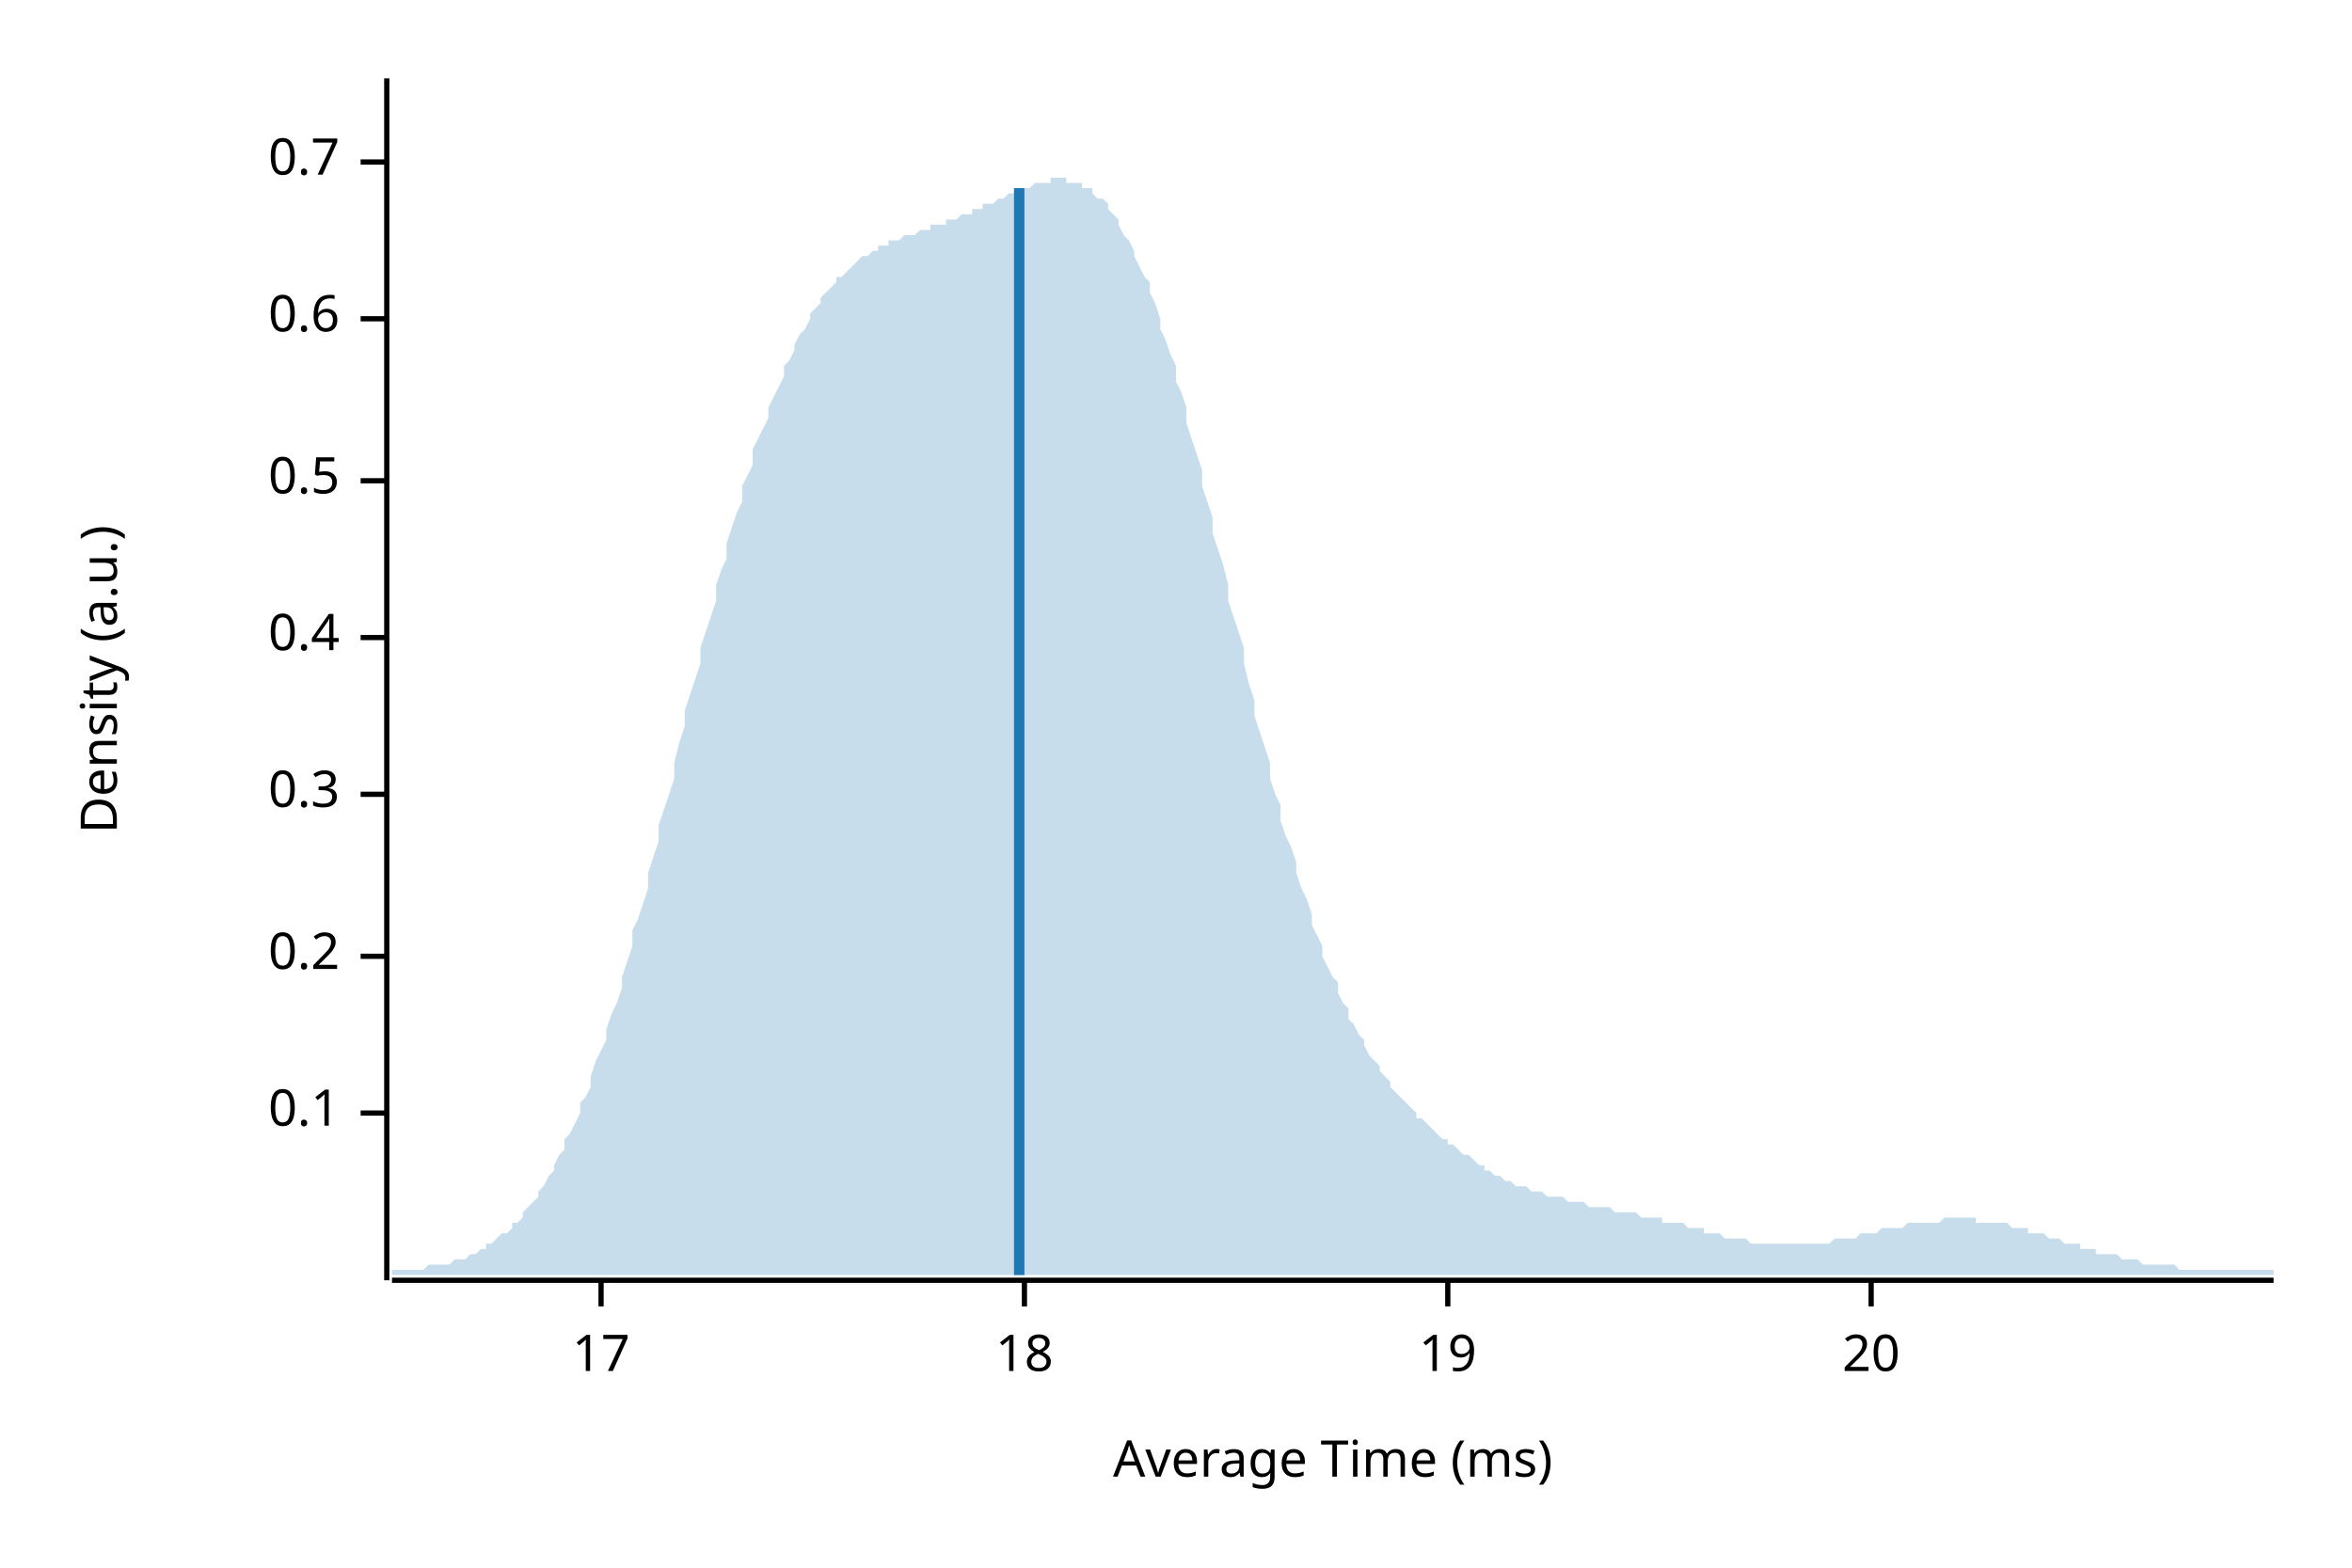
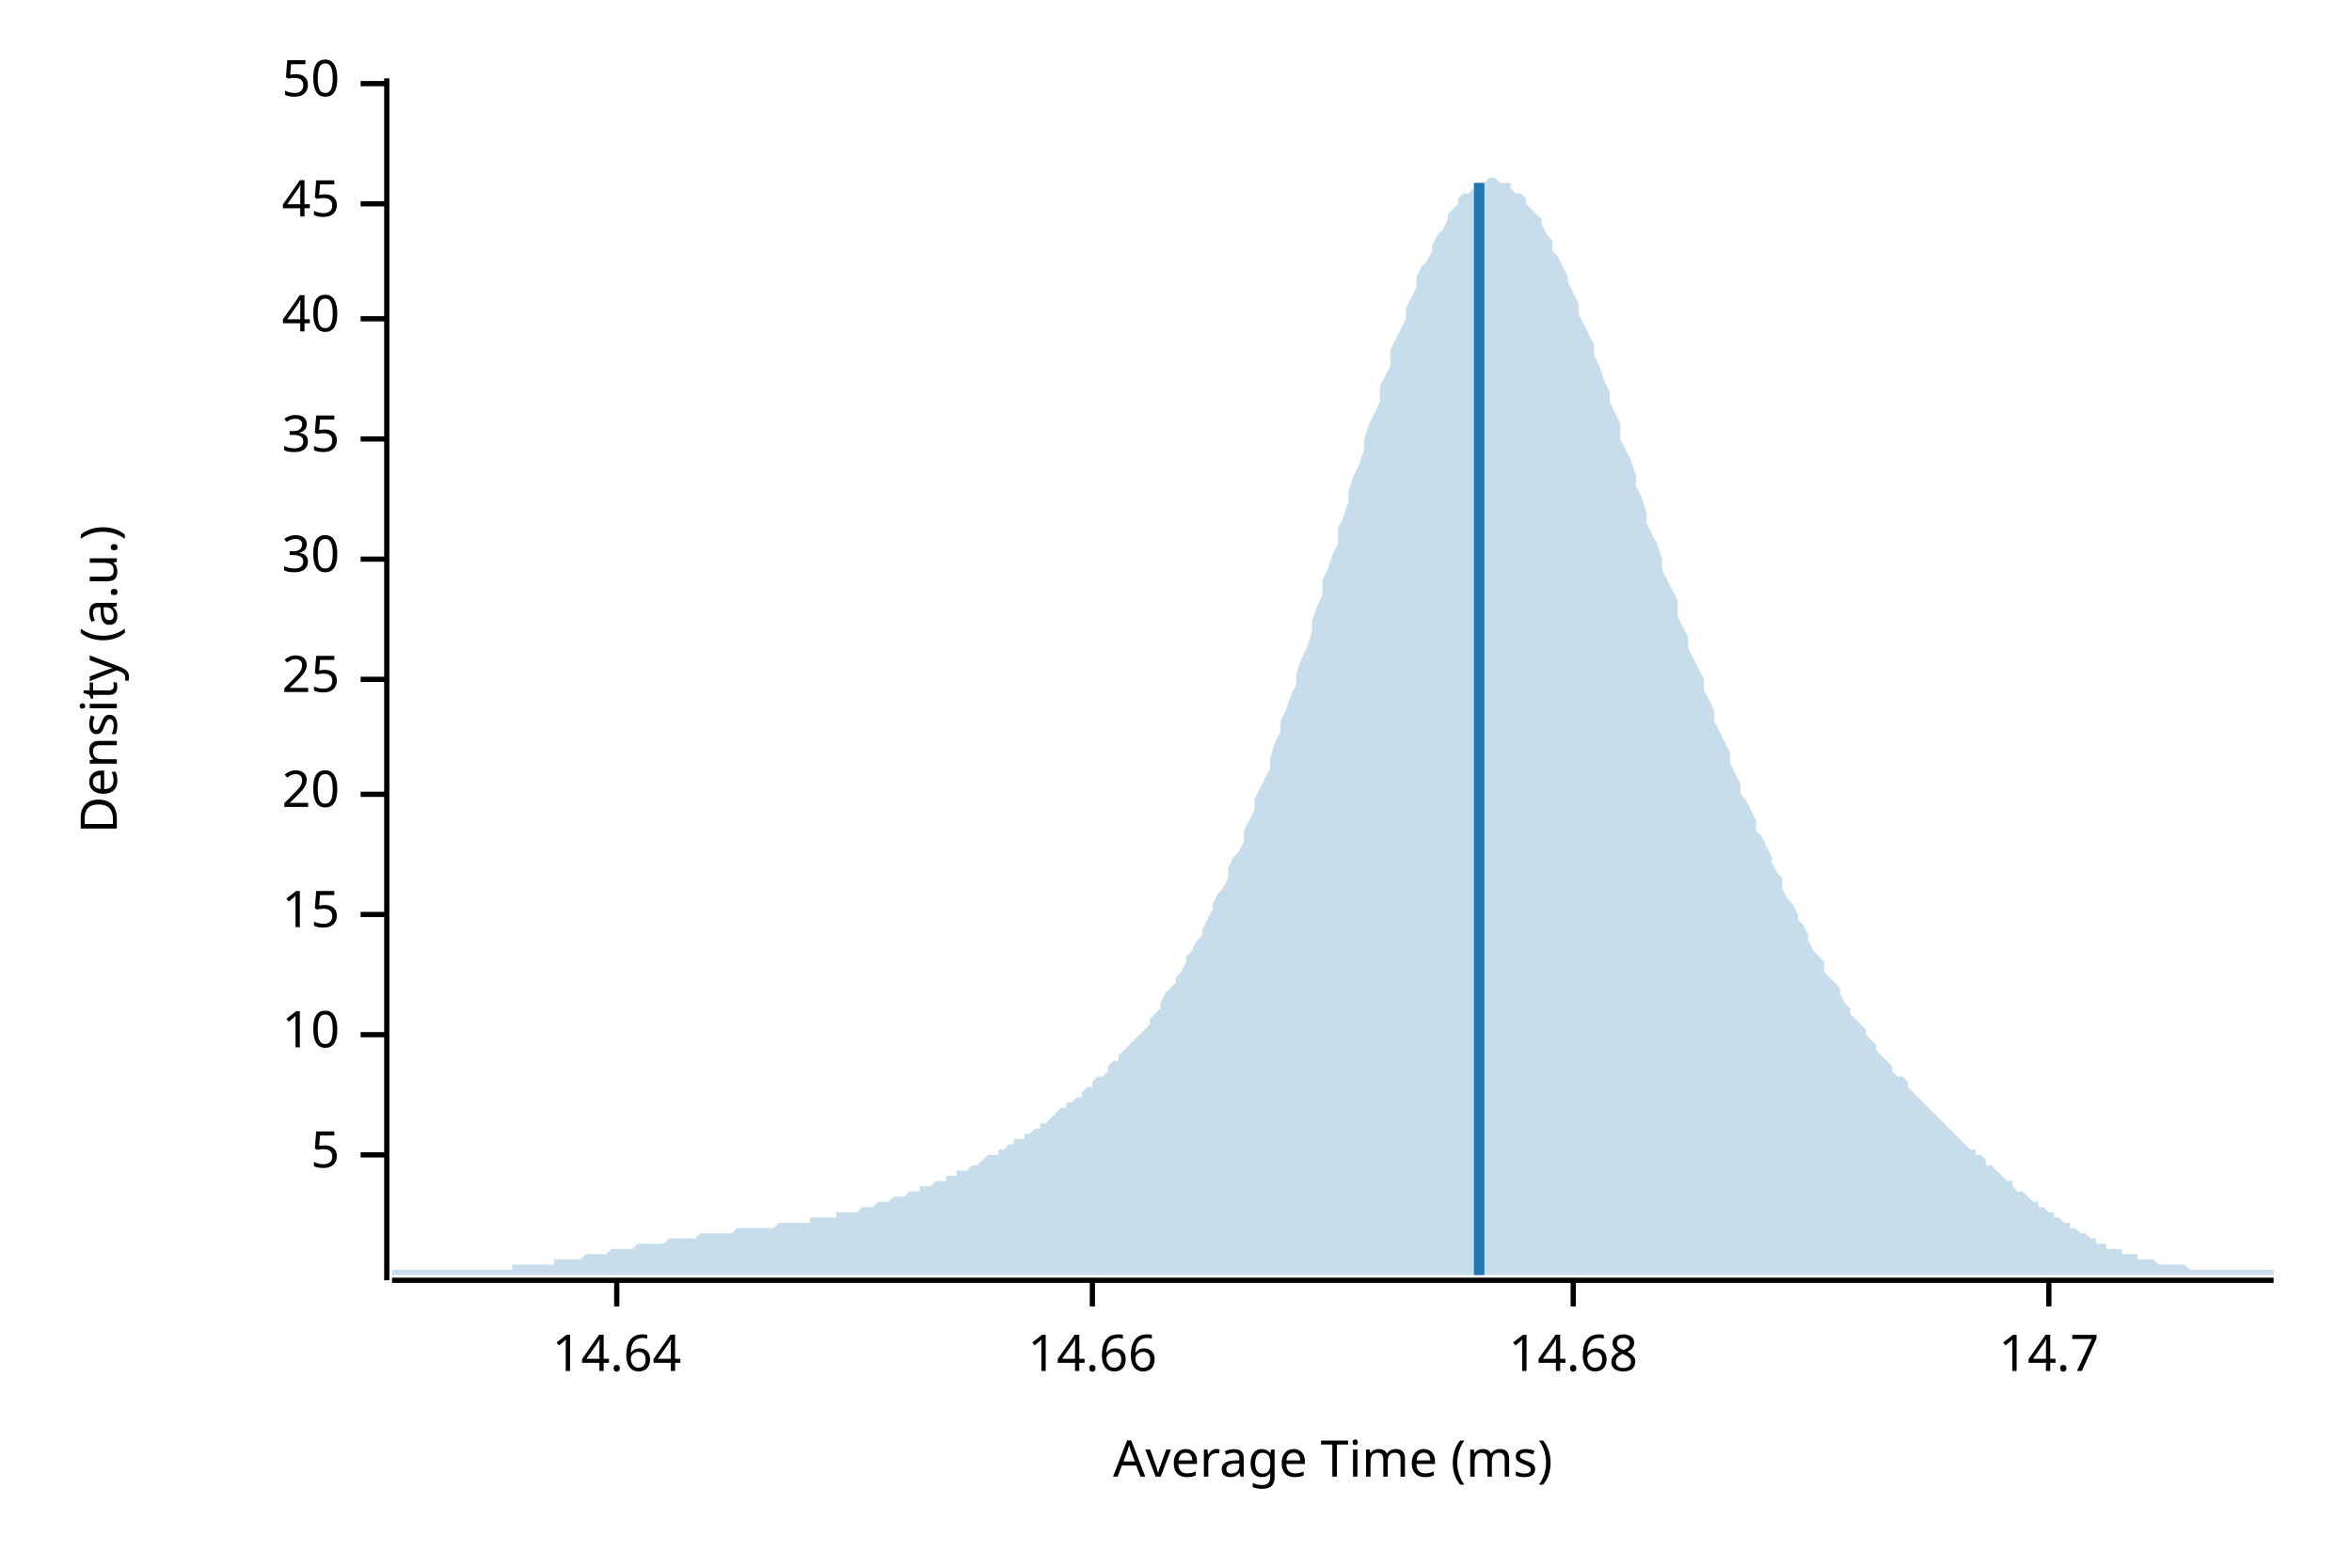
<svg xmlns="http://www.w3.org/2000/svg" width="450" height="300" viewBox="0 0 450 300">
  <text x="15" y="130" dy="0.76em" text-anchor="middle" font-family="sans-serif" font-size="9.677" opacity="1" fill="#000000" transform="rotate(270, 15, 130)">
Density (a.u.)
</text>
  <text x="255" y="285" dy="-0.5ex" text-anchor="middle" font-family="sans-serif" font-size="9.677" opacity="1" fill="#000000">
Average Time (ms)
</text>
  <polyline fill="none" opacity="1" stroke="#000000" stroke-width="1" points="74,15 74,245 " />
-   <text x="65" y="213" dy="0.5ex" text-anchor="end" font-family="sans-serif" font-size="9.677" opacity="1" fill="#000000">
- 0.1
+   <text x="65" y="221" dy="0.5ex" text-anchor="end" font-family="sans-serif" font-size="9.677" opacity="1" fill="#000000">
+ 5
</text>
-   <polyline fill="none" opacity="1" stroke="#000000" stroke-width="1" points="69,213 74,213 " />
-   <text x="65" y="183" dy="0.5ex" text-anchor="end" font-family="sans-serif" font-size="9.677" opacity="1" fill="#000000">
- 0.2
+   <polyline fill="none" opacity="1" stroke="#000000" stroke-width="1" points="69,221 74,221 " />
+   <text x="65" y="198" dy="0.5ex" text-anchor="end" font-family="sans-serif" font-size="9.677" opacity="1" fill="#000000">
+ 10
</text>
-   <polyline fill="none" opacity="1" stroke="#000000" stroke-width="1" points="69,183 74,183 " />
+   <polyline fill="none" opacity="1" stroke="#000000" stroke-width="1" points="69,198 74,198 " />
+   <text x="65" y="175" dy="0.5ex" text-anchor="end" font-family="sans-serif" font-size="9.677" opacity="1" fill="#000000">
+ 15
+ </text>
+   <polyline fill="none" opacity="1" stroke="#000000" stroke-width="1" points="69,175 74,175 " />
  <text x="65" y="152" dy="0.5ex" text-anchor="end" font-family="sans-serif" font-size="9.677" opacity="1" fill="#000000">
- 0.3
+ 20
</text>
  <polyline fill="none" opacity="1" stroke="#000000" stroke-width="1" points="69,152 74,152 " />
-   <text x="65" y="122" dy="0.5ex" text-anchor="end" font-family="sans-serif" font-size="9.677" opacity="1" fill="#000000">
- 0.4
+   <text x="65" y="130" dy="0.5ex" text-anchor="end" font-family="sans-serif" font-size="9.677" opacity="1" fill="#000000">
+ 25
</text>
-   <polyline fill="none" opacity="1" stroke="#000000" stroke-width="1" points="69,122 74,122 " />
-   <text x="65" y="92" dy="0.5ex" text-anchor="end" font-family="sans-serif" font-size="9.677" opacity="1" fill="#000000">
- 0.5
+   <polyline fill="none" opacity="1" stroke="#000000" stroke-width="1" points="69,130 74,130 " />
+   <text x="65" y="107" dy="0.5ex" text-anchor="end" font-family="sans-serif" font-size="9.677" opacity="1" fill="#000000">
+ 30
</text>
-   <polyline fill="none" opacity="1" stroke="#000000" stroke-width="1" points="69,92 74,92 " />
+   <polyline fill="none" opacity="1" stroke="#000000" stroke-width="1" points="69,107 74,107 " />
+   <text x="65" y="84" dy="0.5ex" text-anchor="end" font-family="sans-serif" font-size="9.677" opacity="1" fill="#000000">
+ 35
+ </text>
+   <polyline fill="none" opacity="1" stroke="#000000" stroke-width="1" points="69,84 74,84 " />
  <text x="65" y="61" dy="0.5ex" text-anchor="end" font-family="sans-serif" font-size="9.677" opacity="1" fill="#000000">
- 0.6
+ 40
</text>
  <polyline fill="none" opacity="1" stroke="#000000" stroke-width="1" points="69,61 74,61 " />
-   <text x="65" y="31" dy="0.5ex" text-anchor="end" font-family="sans-serif" font-size="9.677" opacity="1" fill="#000000">
- 0.7
+   <text x="65" y="39" dy="0.5ex" text-anchor="end" font-family="sans-serif" font-size="9.677" opacity="1" fill="#000000">
+ 45
</text>
-   <polyline fill="none" opacity="1" stroke="#000000" stroke-width="1" points="69,31 74,31 " />
+   <polyline fill="none" opacity="1" stroke="#000000" stroke-width="1" points="69,39 74,39 " />
+   <text x="65" y="16" dy="0.5ex" text-anchor="end" font-family="sans-serif" font-size="9.677" opacity="1" fill="#000000">
+ 50
+ </text>
+   <polyline fill="none" opacity="1" stroke="#000000" stroke-width="1" points="69,16 74,16 " />
  <polyline fill="none" opacity="1" stroke="#000000" stroke-width="1" points="75,245 435,245 " />
-   <text x="115" y="255" dy="0.76em" text-anchor="middle" font-family="sans-serif" font-size="9.677" opacity="1" fill="#000000">
- 17
+   <text x="118" y="255" dy="0.76em" text-anchor="middle" font-family="sans-serif" font-size="9.677" opacity="1" fill="#000000">
+ 14.64
</text>
-   <polyline fill="none" opacity="1" stroke="#000000" stroke-width="1" points="115,245 115,250 " />
-   <text x="196" y="255" dy="0.76em" text-anchor="middle" font-family="sans-serif" font-size="9.677" opacity="1" fill="#000000">
- 18
+   <polyline fill="none" opacity="1" stroke="#000000" stroke-width="1" points="118,245 118,250 " />
+   <text x="209" y="255" dy="0.76em" text-anchor="middle" font-family="sans-serif" font-size="9.677" opacity="1" fill="#000000">
+ 14.66
</text>
-   <polyline fill="none" opacity="1" stroke="#000000" stroke-width="1" points="196,245 196,250 " />
-   <text x="277" y="255" dy="0.76em" text-anchor="middle" font-family="sans-serif" font-size="9.677" opacity="1" fill="#000000">
- 19
+   <polyline fill="none" opacity="1" stroke="#000000" stroke-width="1" points="209,245 209,250 " />
+   <text x="301" y="255" dy="0.76em" text-anchor="middle" font-family="sans-serif" font-size="9.677" opacity="1" fill="#000000">
+ 14.68
</text>
-   <polyline fill="none" opacity="1" stroke="#000000" stroke-width="1" points="277,245 277,250 " />
-   <text x="358" y="255" dy="0.76em" text-anchor="middle" font-family="sans-serif" font-size="9.677" opacity="1" fill="#000000">
- 20
+   <polyline fill="none" opacity="1" stroke="#000000" stroke-width="1" points="301,245 301,250 " />
+   <text x="392" y="255" dy="0.76em" text-anchor="middle" font-family="sans-serif" font-size="9.677" opacity="1" fill="#000000">
+ 14.7
</text>
-   <polyline fill="none" opacity="1" stroke="#000000" stroke-width="1" points="358,245 358,250 " />
-   <polygon opacity="0.25" fill="#1F78B4" points="75,243 75,243 76,243 77,243 77,243 78,243 79,243 80,243 80,243 81,243 82,242 82,242 83,242 84,242 85,242 85,242 86,242 87,241 87,241 88,241 89,241 90,240 90,240 91,240 92,239 93,239 93,238 94,238 95,237 95,237 96,236 97,236 98,235 98,234 99,234 100,233 100,232 101,231 102,230 103,229 103,228 104,227 105,225 106,224 106,223 107,221 108,220 108,218 109,217 110,215 111,213 111,211 112,210 113,208 113,206 114,203 115,201 116,199 116,197 117,194 118,192 119,189 119,187 120,184 121,181 121,178 122,176 123,173 124,170 124,167 125,164 126,161 126,158 127,155 128,152 129,149 129,146 130,142 131,139 131,136 132,133 133,130 134,127 134,124 135,121 136,118 137,115 137,112 138,109 139,107 139,104 140,101 141,98 142,96 142,93 143,91 144,89 144,86 145,84 146,82 147,80 147,78 148,76 149,74 150,72 150,70 151,69 152,67 152,66 153,64 154,63 155,61 155,60 156,59 157,58 157,57 158,56 159,55 160,54 160,53 161,53 162,52 163,51 163,51 164,50 165,49 165,49 166,49 167,48 168,48 168,47 169,47 170,47 170,46 171,46 172,46 173,45 173,45 174,45 175,45 176,44 176,44 177,44 178,44 178,43 179,43 180,43 181,43 181,42 182,42 183,42 183,42 184,41 185,41 186,41 186,40 187,40 188,40 188,39 189,39 190,39 191,38 191,38 192,38 193,37 194,37 194,37 195,36 196,36 196,36 197,36 198,35 199,35 199,35 200,35 201,35 201,34 202,34 203,34 204,34 204,35 205,35 206,35 207,35 207,36 208,36 209,36 209,37 210,38 211,38 212,39 212,40 213,41 214,42 214,43 215,45 216,46 217,48 217,49 218,51 219,53 220,54 220,56 221,58 222,61 222,63 223,65 224,68 225,70 225,73 226,75 227,78 227,81 228,84 229,87 230,90 230,93 231,96 232,99 232,102 233,105 234,108 235,112 235,115 236,118 237,121 238,124 238,127 239,131 240,134 240,137 241,140 242,143 243,146 243,149 244,152 245,154 245,157 246,160 247,162 248,165 248,167 249,170 250,172 251,175 251,177 252,179 253,181 253,183 254,185 255,187 256,188 256,190 257,192 258,193 258,195 259,196 260,198 261,199 261,200 262,202 263,203 264,204 264,205 265,206 266,207 266,208 267,209 268,210 269,211 269,211 270,212 271,213 271,214 272,214 273,215 274,216 274,216 275,217 276,218 277,218 277,219 278,219 279,220 279,220 280,221 281,221 282,222 282,222 283,223 284,223 284,224 285,224 286,225 287,225 287,225 288,226 289,226 289,226 290,227 291,227 292,227 292,227 293,228 294,228 295,228 295,228 296,229 297,229 297,229 298,229 299,229 300,230 300,230 301,230 302,230 302,230 303,230 304,231 305,231 305,231 306,231 307,231 308,231 308,231 309,232 310,232 310,232 311,232 312,232 313,232 313,232 314,233 315,233 315,233 316,233 317,233 318,233 318,234 319,234 320,234 321,234 321,234 322,234 323,235 323,235 324,235 325,235 326,235 326,236 327,236 328,236 328,236 329,236 330,237 331,237 331,237 332,237 333,237 333,237 334,237 335,238 336,238 336,238 337,238 338,238 339,238 339,238 340,238 341,238 341,238 342,238 343,238 344,238 344,238 345,238 346,238 346,238 347,238 348,238 349,238 349,238 350,238 351,237 352,237 352,237 353,237 354,237 354,237 355,237 356,236 357,236 357,236 358,236 359,236 359,236 360,235 361,235 362,235 362,235 363,235 364,235 365,234 365,234 366,234 367,234 367,234 368,234 369,234 370,234 370,234 371,234 372,233 372,233 373,233 374,233 375,233 375,233 376,233 377,233 378,233 378,234 379,234 380,234 380,234 381,234 382,234 383,234 383,234 384,234 385,235 385,235 386,235 387,235 388,235 388,236 389,236 390,236 390,236 391,236 392,237 393,237 393,237 394,237 395,238 396,238 396,238 397,238 398,238 398,239 399,239 400,239 401,239 401,240 402,240 403,240 403,240 404,240 405,240 406,241 406,241 407,241 408,241 409,241 409,241 410,242 411,242 411,242 412,242 413,242 414,242 414,242 415,242 416,242 416,242 417,243 418,243 419,243 419,243 420,243 421,243 422,243 422,243 423,243 424,243 424,243 425,243 426,243 427,243 427,243 428,243 429,243 429,243 430,243 431,243 432,243 432,243 433,243 434,243 435,243 435,244 75,244 " />
-   <polyline fill="none" opacity="1" stroke="#1F78B4" stroke-width="2" points="195,244 195,36 " />
+   <polyline fill="none" opacity="1" stroke="#000000" stroke-width="1" points="392,245 392,250 " />
+   <polygon opacity="0.25" fill="#1F78B4" points="75,243 75,243 76,243 77,243 77,243 78,243 79,243 80,243 80,243 81,243 82,243 82,243 83,243 84,243 85,243 85,243 86,243 87,243 87,243 88,243 89,243 90,243 90,243 91,243 92,243 93,243 93,243 94,243 95,243 95,243 96,243 97,243 98,243 98,242 99,242 100,242 100,242 101,242 102,242 103,242 103,242 104,242 105,242 106,242 106,241 107,241 108,241 108,241 109,241 110,241 111,241 111,241 112,240 113,240 113,240 114,240 115,240 116,240 116,240 117,239 118,239 119,239 119,239 120,239 121,239 121,239 122,238 123,238 124,238 124,238 125,238 126,238 126,238 127,238 128,237 129,237 129,237 130,237 131,237 131,237 132,237 133,237 134,236 134,236 135,236 136,236 137,236 137,236 138,236 139,236 139,236 140,236 141,235 142,235 142,235 143,235 144,235 144,235 145,235 146,235 147,235 147,235 148,235 149,234 150,234 150,234 151,234 152,234 152,234 153,234 154,234 155,234 155,233 156,233 157,233 157,233 158,233 159,233 160,233 160,232 161,232 162,232 163,232 163,232 164,232 165,231 165,231 166,231 167,231 168,230 168,230 169,230 170,230 170,230 171,229 172,229 173,229 173,229 174,228 175,228 176,228 176,227 177,227 178,227 178,227 179,226 180,226 181,226 181,225 182,225 183,225 183,224 184,224 185,224 186,223 186,223 187,223 188,222 188,222 189,221 190,221 191,221 191,220 192,220 193,219 194,219 194,218 195,218 196,218 196,217 197,217 198,216 199,216 199,215 200,215 201,214 201,214 202,213 203,212 204,212 204,211 205,211 206,210 207,210 207,209 208,208 209,208 209,207 210,206 211,206 212,205 212,204 213,203 214,203 214,202 215,201 216,200 217,199 217,199 218,198 219,197 220,196 220,195 221,194 222,193 222,192 223,190 224,189 225,188 225,187 226,186 227,184 227,183 228,182 229,180 230,179 230,178 231,176 232,174 232,173 233,171 234,170 235,168 235,166 236,164 237,163 238,161 238,159 239,157 240,155 240,153 241,151 242,149 243,147 243,145 244,142 245,140 245,138 246,136 247,133 248,131 248,129 249,126 250,124 251,121 251,119 252,116 253,114 253,111 254,109 255,106 256,104 256,101 257,99 258,96 258,94 259,91 260,89 261,86 261,84 262,81 263,79 264,77 264,74 265,72 266,70 266,67 267,65 268,63 269,61 269,59 270,57 271,55 271,53 272,51 273,50 274,48 274,47 275,45 276,44 277,42 277,41 278,40 279,39 279,38 280,37 281,37 282,36 282,35 283,35 284,35 284,35 285,34 286,34 287,35 287,35 288,35 289,35 289,36 290,37 291,37 292,38 292,39 293,40 294,41 295,42 295,43 296,45 297,46 297,48 298,49 299,51 300,53 300,54 301,56 302,58 302,60 303,62 304,64 305,66 305,68 306,70 307,73 308,75 308,77 309,79 310,81 310,84 311,86 312,88 313,91 313,93 314,95 315,98 315,100 316,102 317,104 318,107 318,109 319,111 320,113 321,115 321,118 322,120 323,122 323,124 324,126 325,128 326,130 326,132 327,134 328,136 328,138 329,140 330,142 331,144 331,146 332,148 333,150 333,152 334,153 335,155 336,157 336,159 337,160 338,162 339,164 339,165 340,167 341,168 341,170 342,172 343,173 344,175 344,176 345,177 346,179 346,180 347,182 348,183 349,184 349,186 350,187 351,188 352,189 352,190 353,192 354,193 354,194 355,195 356,196 357,197 357,198 358,199 359,200 359,201 360,202 361,203 362,204 362,205 363,206 364,206 365,207 365,208 366,209 367,210 367,210 368,211 369,212 370,213 370,213 371,214 372,215 372,215 373,216 374,217 375,218 375,218 376,219 377,220 378,220 378,221 379,221 380,222 380,223 381,223 382,224 383,225 383,225 384,226 385,226 385,227 386,228 387,228 388,229 388,229 389,230 390,230 390,231 391,231 392,232 393,232 393,233 394,233 395,234 396,234 396,235 397,235 398,236 398,236 399,236 400,237 401,237 401,238 402,238 403,238 403,239 404,239 405,239 406,239 406,240 407,240 408,240 409,240 409,241 410,241 411,241 411,241 412,241 413,242 414,242 414,242 415,242 416,242 416,242 417,242 418,242 419,243 419,243 420,243 421,243 422,243 422,243 423,243 424,243 424,243 425,243 426,243 427,243 427,243 428,243 429,243 429,243 430,243 431,243 432,243 432,243 433,243 434,243 435,243 435,244 75,244 " />
+   <polyline fill="none" opacity="1" stroke="#1F78B4" stroke-width="2" points="283,244 283,35 " />
</svg>
